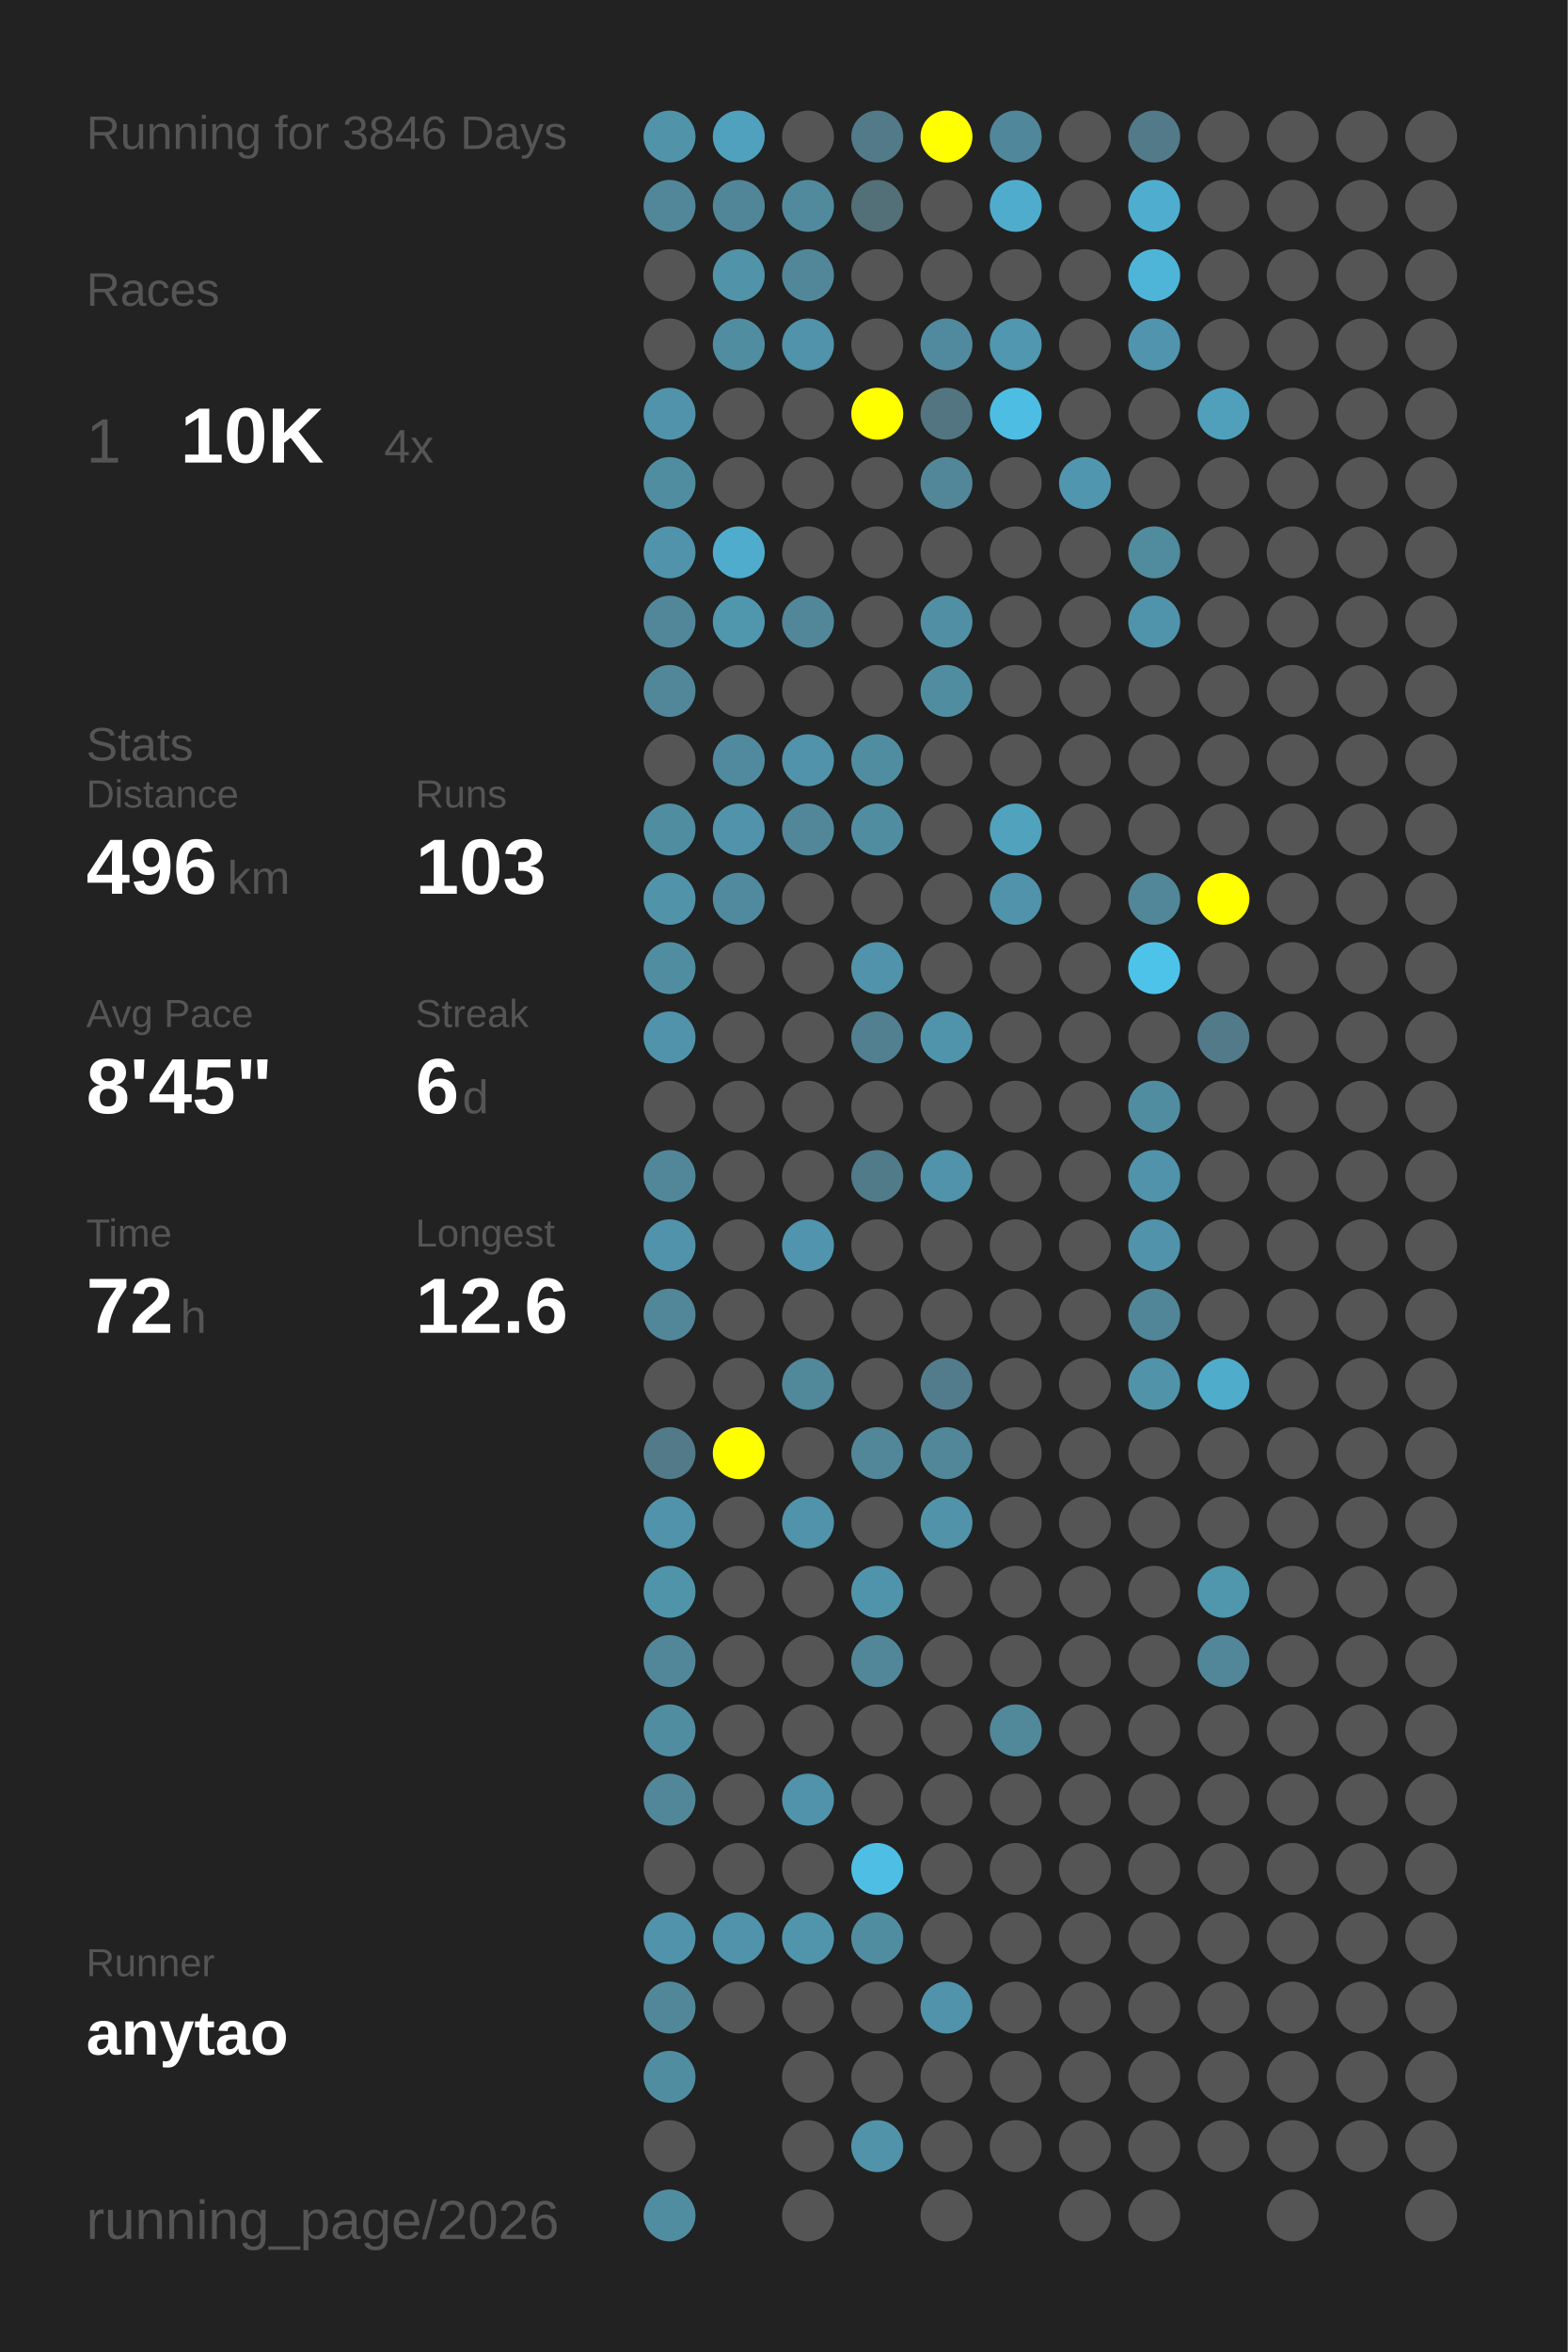
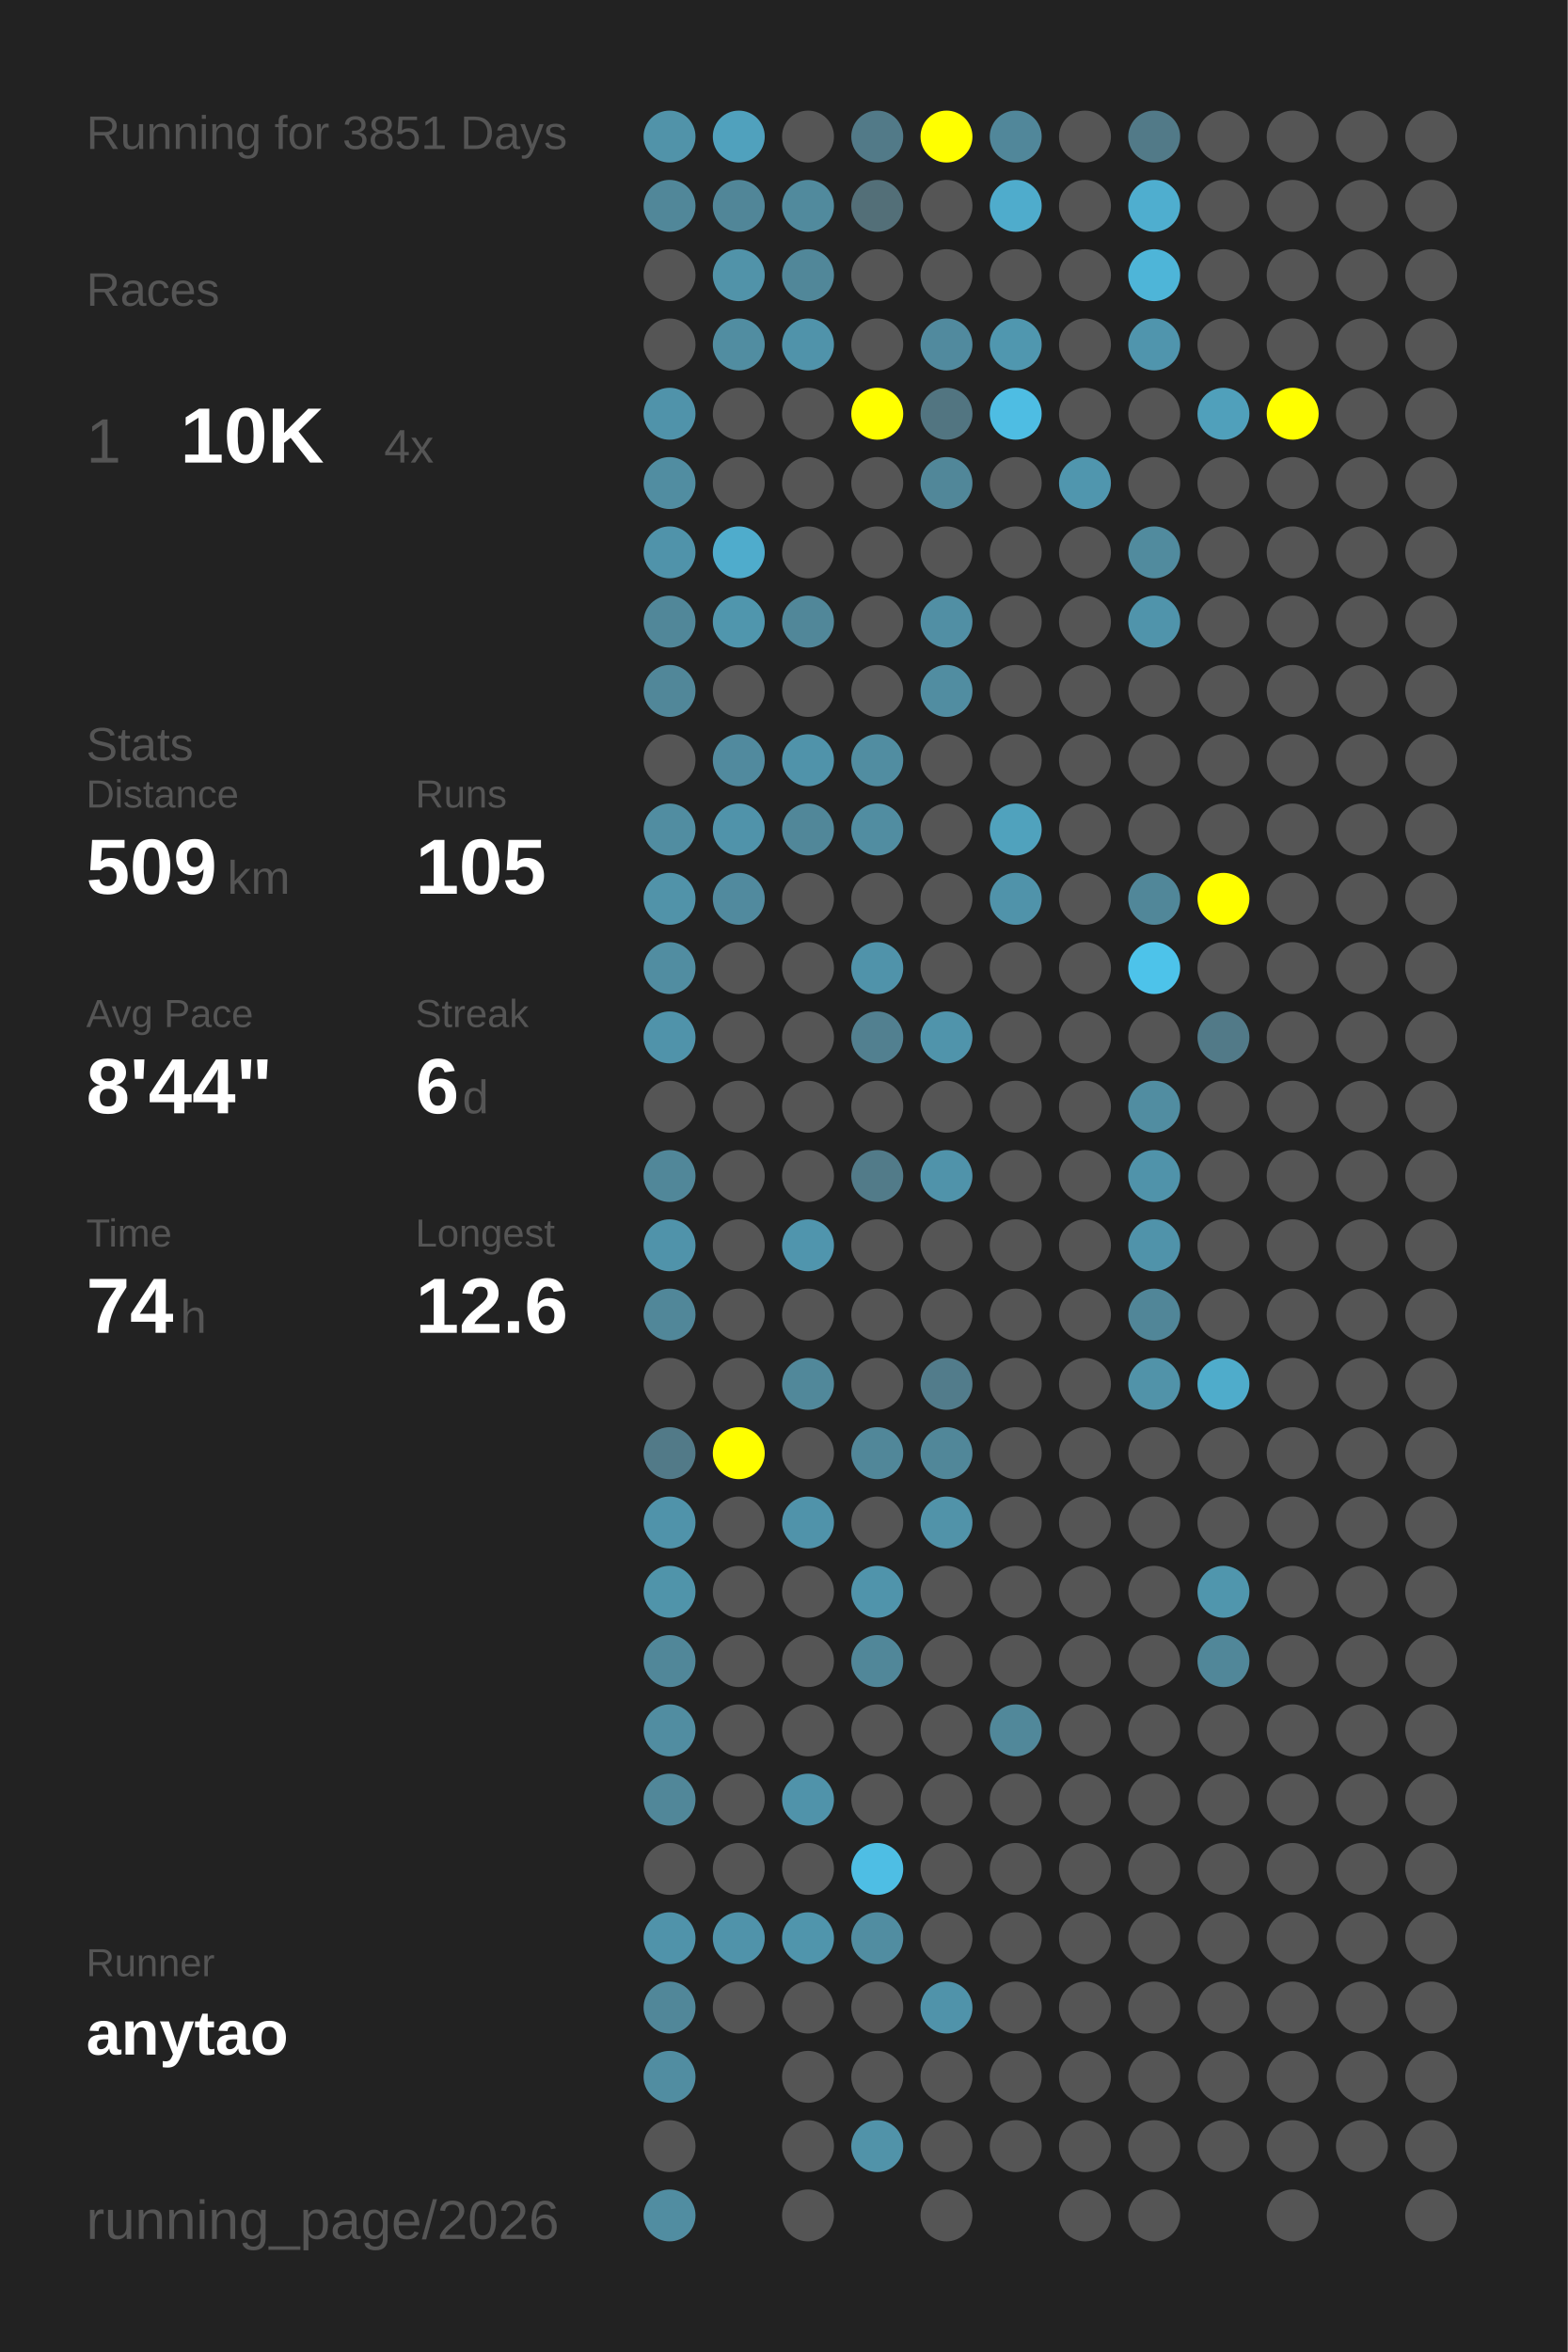
<svg xmlns="http://www.w3.org/2000/svg" baseProfile="full" height="300mm" version="1.1" viewBox="0,0,200,300" width="200mm">
  <defs />
  <rect fill="#222222" height="300" width="200" x="0" y="0" />
-   <text fill="#555555" style="font-size:6px; font-family:Arial;" x="11" y="19">Running for 3846 Days</text>
+   <text fill="#555555" style="font-size:6px; font-family:Arial;" x="11" y="19">Running for 3851 Days</text>
  <text fill="#555555" style="font-size:6px; font-family:Arial;" x="11" y="39">Races</text>
  <text fill="#555555" style="font-size:8px; font-family:Arial;" x="11" y="59">1</text>
  <text fill="#FFFFFF" style="font-size:10px; font-family:Arial; font-weight:bold;" x="23" y="59">10K</text>
  <text fill="#555555" style="font-size:6px; font-family:Arial;" x="49" y="59">4x</text>
  <text fill="#555555" style="font-size:6px; font-family:Arial;" x="11" y="97">Stats</text>
  <text fill="#555555" style="font-size:5px; font-family:Arial;" x="11" y="103">Distance</text>
-   <text fill="#FFFFFF" style="font-size:10px; font-family:Arial; font-weight:bold;" x="11" y="114">496</text>
+   <text fill="#FFFFFF" style="font-size:10px; font-family:Arial; font-weight:bold;" x="11" y="114">509</text>
  <text fill="#555555" style="font-size:6px; font-family:Arial;" x="29" y="114">km</text>
  <text fill="#555555" style="font-size:5px; font-family:Arial;" x="53" y="103">Runs</text>
-   <text fill="#FFFFFF" style="font-size:10px; font-family:Arial; font-weight:bold;" x="53" y="114">103</text>
+   <text fill="#FFFFFF" style="font-size:10px; font-family:Arial; font-weight:bold;" x="53" y="114">105</text>
  <text fill="#555555" style="font-size:5px; font-family:Arial;" x="11" y="131">Avg Pace</text>
-   <text fill="#FFFFFF" style="font-size:10px; font-family:Arial; font-weight:bold;" x="11" y="142">8'45"</text>
+   <text fill="#FFFFFF" style="font-size:10px; font-family:Arial; font-weight:bold;" x="11" y="142">8'44"</text>
  <text fill="#555555" style="font-size:5px; font-family:Arial;" x="53" y="131">Streak</text>
  <text fill="#FFFFFF" style="font-size:10px; font-family:Arial; font-weight:bold;" x="53" y="142">6</text>
  <text fill="#555555" style="font-size:6px; font-family:Arial;" x="59" y="142">d</text>
  <text fill="#555555" style="font-size:5px; font-family:Arial;" x="11" y="159">Time</text>
-   <text fill="#FFFFFF" style="font-size:10px; font-family:Arial; font-weight:bold;" x="11" y="170">72</text>
+   <text fill="#FFFFFF" style="font-size:10px; font-family:Arial; font-weight:bold;" x="11" y="170">74</text>
  <text fill="#555555" style="font-size:6px; font-family:Arial;" x="23" y="170">h</text>
  <text fill="#555555" style="font-size:5px; font-family:Arial;" x="53" y="159">Longest</text>
  <text fill="#FFFFFF" style="font-size:10px; font-family:Arial; font-weight:bold;" x="53" y="170">12.6</text>
  <text fill="#555555" style="font-size:5px; font-family:Arial;" x="11" y="252.065">Runner</text>
  <text fill="#FFFFFF" style="font-size:8px; font-family:Arial; font-weight:bold;" x="11" y="262.065">anytao</text>
  <text fill="#555555" style="font-size:7px; font-family:Arial;" x="11" y="285.581">running_page/2026</text>
  <circle cx="85.417" cy="17.419" fill="#5193a9" r="3.312" />
  <circle cx="85.417" cy="26.258" fill="#518799" r="3.312" />
  <circle cx="85.417" cy="35.097" fill="#555555" r="3.312" />
  <circle cx="85.417" cy="43.935" fill="#555555" r="3.312" />
  <circle cx="85.417" cy="52.774" fill="#5093aa" r="3.312" />
  <circle cx="85.417" cy="61.613" fill="#518da1" r="3.312" />
  <circle cx="85.417" cy="70.452" fill="#5093aa" r="3.312" />
  <circle cx="85.417" cy="79.29" fill="#518799" r="3.312" />
  <circle cx="85.417" cy="88.129" fill="#518799" r="3.312" />
  <circle cx="85.417" cy="96.968" fill="#555555" r="3.312" />
  <circle cx="85.417" cy="105.806" fill="#518da1" r="3.312" />
  <circle cx="85.417" cy="114.645" fill="#5193a9" r="3.312" />
  <circle cx="85.417" cy="123.484" fill="#518da1" r="3.312" />
  <circle cx="85.417" cy="132.323" fill="#5093aa" r="3.312" />
  <circle cx="85.417" cy="141.161" fill="#555555" r="3.312" />
  <circle cx="85.417" cy="150" fill="#518799" r="3.312" />
  <circle cx="85.417" cy="158.839" fill="#5093aa" r="3.312" />
  <circle cx="85.417" cy="167.677" fill="#518799" r="3.312" />
  <circle cx="85.417" cy="176.516" fill="#555555" r="3.312" />
  <circle cx="85.417" cy="185.355" fill="#527a88" r="3.312" />
  <circle cx="85.417" cy="194.194" fill="#5093aa" r="3.312" />
  <circle cx="85.417" cy="203.032" fill="#5094aa" r="3.312" />
  <circle cx="85.417" cy="211.871" fill="#518799" r="3.312" />
  <circle cx="85.417" cy="220.71" fill="#518da1" r="3.312" />
  <circle cx="85.417" cy="229.548" fill="#518799" r="3.312" />
  <circle cx="85.417" cy="238.387" fill="#555555" r="3.312" />
  <circle cx="85.417" cy="247.226" fill="#5093aa" r="3.312" />
  <circle cx="85.417" cy="256.065" fill="#518799" r="3.312" />
  <circle cx="85.417" cy="264.903" fill="#518da1" r="3.312" />
  <circle cx="85.417" cy="273.742" fill="#555555" r="3.312" />
  <circle cx="85.417" cy="282.581" fill="#518da1" r="3.312" />
  <circle cx="94.25" cy="17.419" fill="#50a1bd" r="3.312" />
  <circle cx="94.25" cy="26.258" fill="#518698" r="3.312" />
  <circle cx="94.25" cy="35.097" fill="#5193a9" r="3.312" />
  <circle cx="94.25" cy="43.935" fill="#518da1" r="3.312" />
  <circle cx="94.25" cy="52.774" fill="#555555" r="3.312" />
  <circle cx="94.25" cy="61.613" fill="#555555" r="3.312" />
  <circle cx="94.25" cy="70.452" fill="#4faccc" r="3.312" />
  <circle cx="94.25" cy="79.29" fill="#5096ad" r="3.312" />
  <circle cx="94.25" cy="88.129" fill="#555555" r="3.312" />
  <circle cx="94.25" cy="96.968" fill="#518a9e" r="3.312" />
  <circle cx="94.25" cy="105.806" fill="#5093aa" r="3.312" />
  <circle cx="94.25" cy="114.645" fill="#518a9e" r="3.312" />
  <circle cx="94.25" cy="123.484" fill="#555555" r="3.312" />
  <circle cx="94.25" cy="132.323" fill="#555555" r="3.312" />
  <circle cx="94.25" cy="141.161" fill="#555555" r="3.312" />
  <circle cx="94.25" cy="150" fill="#555555" r="3.312" />
  <circle cx="94.25" cy="158.839" fill="#555555" r="3.312" />
  <circle cx="94.25" cy="167.677" fill="#555555" r="3.312" />
  <circle cx="94.25" cy="176.516" fill="#555555" r="3.312" />
  <circle cx="94.25" cy="185.355" fill="#FFFF00" r="3.312" />
  <circle cx="94.25" cy="194.194" fill="#555555" r="3.312" />
  <circle cx="94.25" cy="203.032" fill="#555555" r="3.312" />
  <circle cx="94.25" cy="211.871" fill="#555555" r="3.312" />
  <circle cx="94.25" cy="220.71" fill="#555555" r="3.312" />
  <circle cx="94.25" cy="229.548" fill="#555555" r="3.312" />
  <circle cx="94.25" cy="238.387" fill="#555555" r="3.312" />
  <circle cx="94.25" cy="247.226" fill="#5093aa" r="3.312" />
  <circle cx="94.25" cy="256.065" fill="#555555" r="3.312" />
  <circle cx="103.083" cy="17.419" fill="#555555" r="3.312" />
  <circle cx="103.083" cy="26.258" fill="#518a9d" r="3.312" />
  <circle cx="103.083" cy="35.097" fill="#518799" r="3.312" />
  <circle cx="103.083" cy="43.935" fill="#5093aa" r="3.312" />
  <circle cx="103.083" cy="52.774" fill="#555555" r="3.312" />
  <circle cx="103.083" cy="61.613" fill="#555555" r="3.312" />
  <circle cx="103.083" cy="70.452" fill="#555555" r="3.312" />
  <circle cx="103.083" cy="79.29" fill="#518799" r="3.312" />
  <circle cx="103.083" cy="88.129" fill="#555555" r="3.312" />
  <circle cx="103.083" cy="96.968" fill="#5093aa" r="3.312" />
  <circle cx="103.083" cy="105.806" fill="#518799" r="3.312" />
  <circle cx="103.083" cy="114.645" fill="#555555" r="3.312" />
  <circle cx="103.083" cy="123.484" fill="#555555" r="3.312" />
  <circle cx="103.083" cy="132.323" fill="#555555" r="3.312" />
  <circle cx="103.083" cy="141.161" fill="#555555" r="3.312" />
  <circle cx="103.083" cy="150" fill="#555555" r="3.312" />
  <circle cx="103.083" cy="158.839" fill="#5095ad" r="3.312" />
  <circle cx="103.083" cy="167.677" fill="#555555" r="3.312" />
  <circle cx="103.083" cy="176.516" fill="#51889a" r="3.312" />
  <circle cx="103.083" cy="185.355" fill="#555555" r="3.312" />
  <circle cx="103.083" cy="194.194" fill="#5093aa" r="3.312" />
  <circle cx="103.083" cy="203.032" fill="#555555" r="3.312" />
  <circle cx="103.083" cy="211.871" fill="#555555" r="3.312" />
  <circle cx="103.083" cy="220.71" fill="#555555" r="3.312" />
  <circle cx="103.083" cy="229.548" fill="#5093aa" r="3.312" />
  <circle cx="103.083" cy="238.387" fill="#555555" r="3.312" />
  <circle cx="103.083" cy="247.226" fill="#5095ac" r="3.312" />
  <circle cx="103.083" cy="256.065" fill="#555555" r="3.312" />
  <circle cx="103.083" cy="264.903" fill="#555555" r="3.312" />
  <circle cx="103.083" cy="273.742" fill="#555555" r="3.312" />
  <circle cx="103.083" cy="282.581" fill="#555555" r="3.312" />
  <circle cx="111.917" cy="17.419" fill="#527a88" r="3.312" />
  <circle cx="111.917" cy="26.258" fill="#536f78" r="3.312" />
  <circle cx="111.917" cy="35.097" fill="#555555" r="3.312" />
  <circle cx="111.917" cy="43.935" fill="#555555" r="3.312" />
  <circle cx="111.917" cy="52.774" fill="#FFFF00" r="3.312" />
  <circle cx="111.917" cy="61.613" fill="#555555" r="3.312" />
  <circle cx="111.917" cy="70.452" fill="#555555" r="3.312" />
  <circle cx="111.917" cy="79.29" fill="#555555" r="3.312" />
  <circle cx="111.917" cy="88.129" fill="#555555" r="3.312" />
  <circle cx="111.917" cy="96.968" fill="#518da1" r="3.312" />
  <circle cx="111.917" cy="105.806" fill="#518da1" r="3.312" />
  <circle cx="111.917" cy="114.645" fill="#555555" r="3.312" />
  <circle cx="111.917" cy="123.484" fill="#5093aa" r="3.312" />
  <circle cx="111.917" cy="132.323" fill="#528090" r="3.312" />
  <circle cx="111.917" cy="141.161" fill="#555555" r="3.312" />
  <circle cx="111.917" cy="150" fill="#527b89" r="3.312" />
  <circle cx="111.917" cy="158.839" fill="#555555" r="3.312" />
  <circle cx="111.917" cy="167.677" fill="#555555" r="3.312" />
  <circle cx="111.917" cy="176.516" fill="#555555" r="3.312" />
  <circle cx="111.917" cy="185.355" fill="#518799" r="3.312" />
  <circle cx="111.917" cy="194.194" fill="#555555" r="3.312" />
  <circle cx="111.917" cy="203.032" fill="#5094ab" r="3.312" />
  <circle cx="111.917" cy="211.871" fill="#518799" r="3.312" />
  <circle cx="111.917" cy="220.71" fill="#555555" r="3.312" />
  <circle cx="111.917" cy="229.548" fill="#555555" r="3.312" />
  <circle cx="111.917" cy="238.387" fill="#4ebee4" r="3.312" />
  <circle cx="111.917" cy="247.226" fill="#518da1" r="3.312" />
  <circle cx="111.917" cy="256.065" fill="#555555" r="3.312" />
  <circle cx="111.917" cy="264.903" fill="#555555" r="3.312" />
  <circle cx="111.917" cy="273.742" fill="#5193a9" r="3.312" />
  <circle cx="120.75" cy="17.419" fill="#FFFF00" r="3.312" />
  <circle cx="120.75" cy="26.258" fill="#555555" r="3.312" />
  <circle cx="120.75" cy="35.097" fill="#555555" r="3.312" />
  <circle cx="120.75" cy="43.935" fill="#518a9e" r="3.312" />
  <circle cx="120.75" cy="52.774" fill="#527581" r="3.312" />
  <circle cx="120.75" cy="61.613" fill="#518799" r="3.312" />
  <circle cx="120.75" cy="70.452" fill="#555555" r="3.312" />
  <circle cx="120.75" cy="79.29" fill="#518fa4" r="3.312" />
  <circle cx="120.75" cy="88.129" fill="#518da1" r="3.312" />
  <circle cx="120.75" cy="96.968" fill="#555555" r="3.312" />
  <circle cx="120.75" cy="105.806" fill="#555555" r="3.312" />
  <circle cx="120.75" cy="114.645" fill="#555555" r="3.312" />
  <circle cx="120.75" cy="123.484" fill="#555555" r="3.312" />
  <circle cx="120.75" cy="132.323" fill="#5094ab" r="3.312" />
  <circle cx="120.75" cy="141.161" fill="#555555" r="3.312" />
  <circle cx="120.75" cy="150" fill="#5093aa" r="3.312" />
  <circle cx="120.75" cy="158.839" fill="#555555" r="3.312" />
  <circle cx="120.75" cy="167.677" fill="#555555" r="3.312" />
  <circle cx="120.75" cy="176.516" fill="#527c8b" r="3.312" />
  <circle cx="120.75" cy="185.355" fill="#518799" r="3.312" />
  <circle cx="120.75" cy="194.194" fill="#5193a9" r="3.312" />
  <circle cx="120.75" cy="203.032" fill="#555555" r="3.312" />
  <circle cx="120.75" cy="211.871" fill="#555555" r="3.312" />
  <circle cx="120.75" cy="220.71" fill="#555555" r="3.312" />
  <circle cx="120.75" cy="229.548" fill="#555555" r="3.312" />
  <circle cx="120.75" cy="238.387" fill="#555555" r="3.312" />
  <circle cx="120.75" cy="247.226" fill="#555555" r="3.312" />
  <circle cx="120.75" cy="256.065" fill="#5093aa" r="3.312" />
  <circle cx="120.75" cy="264.903" fill="#555555" r="3.312" />
  <circle cx="120.75" cy="273.742" fill="#555555" r="3.312" />
  <circle cx="120.75" cy="282.581" fill="#555555" r="3.312" />
  <circle cx="129.583" cy="17.419" fill="#51879a" r="3.312" />
  <circle cx="129.583" cy="26.258" fill="#4faccc" r="3.312" />
  <circle cx="129.583" cy="35.097" fill="#555555" r="3.312" />
  <circle cx="129.583" cy="43.935" fill="#5097af" r="3.312" />
  <circle cx="129.583" cy="52.774" fill="#4ebde3" r="3.312" />
  <circle cx="129.583" cy="61.613" fill="#555555" r="3.312" />
  <circle cx="129.583" cy="70.452" fill="#555555" r="3.312" />
  <circle cx="129.583" cy="79.29" fill="#555555" r="3.312" />
  <circle cx="129.583" cy="88.129" fill="#555555" r="3.312" />
  <circle cx="129.583" cy="96.968" fill="#555555" r="3.312" />
  <circle cx="129.583" cy="105.806" fill="#50a2bd" r="3.312" />
  <circle cx="129.583" cy="114.645" fill="#5093aa" r="3.312" />
  <circle cx="129.583" cy="123.484" fill="#555555" r="3.312" />
  <circle cx="129.583" cy="132.323" fill="#555555" r="3.312" />
  <circle cx="129.583" cy="141.161" fill="#555555" r="3.312" />
  <circle cx="129.583" cy="150" fill="#555555" r="3.312" />
  <circle cx="129.583" cy="158.839" fill="#555555" r="3.312" />
  <circle cx="129.583" cy="167.677" fill="#555555" r="3.312" />
  <circle cx="129.583" cy="176.516" fill="#555555" r="3.312" />
  <circle cx="129.583" cy="185.355" fill="#555555" r="3.312" />
  <circle cx="129.583" cy="194.194" fill="#555555" r="3.312" />
  <circle cx="129.583" cy="203.032" fill="#555555" r="3.312" />
  <circle cx="129.583" cy="211.871" fill="#555555" r="3.312" />
  <circle cx="129.583" cy="220.71" fill="#51889a" r="3.312" />
  <circle cx="129.583" cy="229.548" fill="#555555" r="3.312" />
  <circle cx="129.583" cy="238.387" fill="#555555" r="3.312" />
  <circle cx="129.583" cy="247.226" fill="#555555" r="3.312" />
  <circle cx="129.583" cy="256.065" fill="#555555" r="3.312" />
  <circle cx="129.583" cy="264.903" fill="#555555" r="3.312" />
  <circle cx="129.583" cy="273.742" fill="#555555" r="3.312" />
  <circle cx="138.417" cy="17.419" fill="#555555" r="3.312" />
  <circle cx="138.417" cy="26.258" fill="#555555" r="3.312" />
  <circle cx="138.417" cy="35.097" fill="#555555" r="3.312" />
  <circle cx="138.417" cy="43.935" fill="#555555" r="3.312" />
  <circle cx="138.417" cy="52.774" fill="#555555" r="3.312" />
  <circle cx="138.417" cy="61.613" fill="#5096ae" r="3.312" />
  <circle cx="138.417" cy="70.452" fill="#555555" r="3.312" />
  <circle cx="138.417" cy="79.29" fill="#555555" r="3.312" />
  <circle cx="138.417" cy="88.129" fill="#555555" r="3.312" />
  <circle cx="138.417" cy="96.968" fill="#555555" r="3.312" />
  <circle cx="138.417" cy="105.806" fill="#555555" r="3.312" />
  <circle cx="138.417" cy="114.645" fill="#555555" r="3.312" />
  <circle cx="138.417" cy="123.484" fill="#555555" r="3.312" />
  <circle cx="138.417" cy="132.323" fill="#555555" r="3.312" />
  <circle cx="138.417" cy="141.161" fill="#555555" r="3.312" />
  <circle cx="138.417" cy="150" fill="#555555" r="3.312" />
  <circle cx="138.417" cy="158.839" fill="#555555" r="3.312" />
  <circle cx="138.417" cy="167.677" fill="#555555" r="3.312" />
  <circle cx="138.417" cy="176.516" fill="#555555" r="3.312" />
  <circle cx="138.417" cy="185.355" fill="#555555" r="3.312" />
  <circle cx="138.417" cy="194.194" fill="#555555" r="3.312" />
  <circle cx="138.417" cy="203.032" fill="#555555" r="3.312" />
  <circle cx="138.417" cy="211.871" fill="#555555" r="3.312" />
  <circle cx="138.417" cy="220.71" fill="#555555" r="3.312" />
  <circle cx="138.417" cy="229.548" fill="#555555" r="3.312" />
  <circle cx="138.417" cy="238.387" fill="#555555" r="3.312" />
  <circle cx="138.417" cy="247.226" fill="#555555" r="3.312" />
  <circle cx="138.417" cy="256.065" fill="#555555" r="3.312" />
  <circle cx="138.417" cy="264.903" fill="#555555" r="3.312" />
  <circle cx="138.417" cy="273.742" fill="#555555" r="3.312" />
  <circle cx="138.417" cy="282.581" fill="#555555" r="3.312" />
  <circle cx="147.25" cy="17.419" fill="#527a88" r="3.312" />
  <circle cx="147.25" cy="26.258" fill="#4faecf" r="3.312" />
  <circle cx="147.25" cy="35.097" fill="#4eb5d8" r="3.312" />
  <circle cx="147.25" cy="43.935" fill="#5095ad" r="3.312" />
  <circle cx="147.25" cy="52.774" fill="#555555" r="3.312" />
  <circle cx="147.25" cy="61.613" fill="#555555" r="3.312" />
  <circle cx="147.25" cy="70.452" fill="#518b9e" r="3.312" />
  <circle cx="147.25" cy="79.29" fill="#5094ab" r="3.312" />
  <circle cx="147.25" cy="88.129" fill="#555555" r="3.312" />
  <circle cx="147.25" cy="96.968" fill="#555555" r="3.312" />
  <circle cx="147.25" cy="105.806" fill="#555555" r="3.312" />
  <circle cx="147.25" cy="114.645" fill="#518799" r="3.312" />
  <circle cx="147.25" cy="123.484" fill="#4dc3ea" r="3.312" />
  <circle cx="147.25" cy="132.323" fill="#555555" r="3.312" />
  <circle cx="147.25" cy="141.161" fill="#518da1" r="3.312" />
  <circle cx="147.25" cy="150" fill="#5093aa" r="3.312" />
  <circle cx="147.25" cy="158.839" fill="#5093aa" r="3.312" />
  <circle cx="147.25" cy="167.677" fill="#518698" r="3.312" />
  <circle cx="147.25" cy="176.516" fill="#5193a9" r="3.312" />
  <circle cx="147.25" cy="185.355" fill="#555555" r="3.312" />
  <circle cx="147.25" cy="194.194" fill="#555555" r="3.312" />
  <circle cx="147.25" cy="203.032" fill="#555555" r="3.312" />
  <circle cx="147.25" cy="211.871" fill="#555555" r="3.312" />
  <circle cx="147.25" cy="220.71" fill="#555555" r="3.312" />
  <circle cx="147.25" cy="229.548" fill="#555555" r="3.312" />
  <circle cx="147.25" cy="238.387" fill="#555555" r="3.312" />
  <circle cx="147.25" cy="247.226" fill="#555555" r="3.312" />
  <circle cx="147.25" cy="256.065" fill="#555555" r="3.312" />
  <circle cx="147.25" cy="264.903" fill="#555555" r="3.312" />
  <circle cx="147.25" cy="273.742" fill="#555555" r="3.312" />
  <circle cx="147.25" cy="282.581" fill="#555555" r="3.312" />
  <circle cx="156.083" cy="17.419" fill="#555555" r="3.312" />
  <circle cx="156.083" cy="26.258" fill="#555555" r="3.312" />
  <circle cx="156.083" cy="35.097" fill="#555555" r="3.312" />
  <circle cx="156.083" cy="43.935" fill="#555555" r="3.312" />
  <circle cx="156.083" cy="52.774" fill="#50a0bb" r="3.312" />
  <circle cx="156.083" cy="61.613" fill="#555555" r="3.312" />
  <circle cx="156.083" cy="70.452" fill="#555555" r="3.312" />
  <circle cx="156.083" cy="79.29" fill="#555555" r="3.312" />
  <circle cx="156.083" cy="88.129" fill="#555555" r="3.312" />
  <circle cx="156.083" cy="96.968" fill="#555555" r="3.312" />
  <circle cx="156.083" cy="105.806" fill="#555555" r="3.312" />
  <circle cx="156.083" cy="114.645" fill="#FFFF00" r="3.312" />
  <circle cx="156.083" cy="123.484" fill="#555555" r="3.312" />
  <circle cx="156.083" cy="132.323" fill="#527a88" r="3.312" />
  <circle cx="156.083" cy="141.161" fill="#555555" r="3.312" />
  <circle cx="156.083" cy="150" fill="#555555" r="3.312" />
  <circle cx="156.083" cy="158.839" fill="#555555" r="3.312" />
  <circle cx="156.083" cy="167.677" fill="#555555" r="3.312" />
  <circle cx="156.083" cy="176.516" fill="#4faccb" r="3.312" />
  <circle cx="156.083" cy="185.355" fill="#555555" r="3.312" />
  <circle cx="156.083" cy="194.194" fill="#555555" r="3.312" />
  <circle cx="156.083" cy="203.032" fill="#5096ad" r="3.312" />
  <circle cx="156.083" cy="211.871" fill="#518799" r="3.312" />
  <circle cx="156.083" cy="220.71" fill="#555555" r="3.312" />
  <circle cx="156.083" cy="229.548" fill="#555555" r="3.312" />
  <circle cx="156.083" cy="238.387" fill="#555555" r="3.312" />
  <circle cx="156.083" cy="247.226" fill="#555555" r="3.312" />
  <circle cx="156.083" cy="256.065" fill="#555555" r="3.312" />
  <circle cx="156.083" cy="264.903" fill="#555555" r="3.312" />
  <circle cx="156.083" cy="273.742" fill="#555555" r="3.312" />
  <circle cx="164.917" cy="17.419" fill="#555555" r="3.312" />
  <circle cx="164.917" cy="26.258" fill="#555555" r="3.312" />
  <circle cx="164.917" cy="35.097" fill="#555555" r="3.312" />
  <circle cx="164.917" cy="43.935" fill="#555555" r="3.312" />
-   <circle cx="164.917" cy="52.774" fill="#555555" r="3.312" />
+   <circle cx="164.917" cy="52.774" fill="#FFFF00" r="3.312" />
  <circle cx="164.917" cy="61.613" fill="#555555" r="3.312" />
  <circle cx="164.917" cy="70.452" fill="#555555" r="3.312" />
  <circle cx="164.917" cy="79.29" fill="#555555" r="3.312" />
  <circle cx="164.917" cy="88.129" fill="#555555" r="3.312" />
  <circle cx="164.917" cy="96.968" fill="#555555" r="3.312" />
  <circle cx="164.917" cy="105.806" fill="#555555" r="3.312" />
  <circle cx="164.917" cy="114.645" fill="#555555" r="3.312" />
  <circle cx="164.917" cy="123.484" fill="#555555" r="3.312" />
  <circle cx="164.917" cy="132.323" fill="#555555" r="3.312" />
  <circle cx="164.917" cy="141.161" fill="#555555" r="3.312" />
  <circle cx="164.917" cy="150" fill="#555555" r="3.312" />
  <circle cx="164.917" cy="158.839" fill="#555555" r="3.312" />
  <circle cx="164.917" cy="167.677" fill="#555555" r="3.312" />
  <circle cx="164.917" cy="176.516" fill="#555555" r="3.312" />
  <circle cx="164.917" cy="185.355" fill="#555555" r="3.312" />
  <circle cx="164.917" cy="194.194" fill="#555555" r="3.312" />
  <circle cx="164.917" cy="203.032" fill="#555555" r="3.312" />
  <circle cx="164.917" cy="211.871" fill="#555555" r="3.312" />
  <circle cx="164.917" cy="220.71" fill="#555555" r="3.312" />
  <circle cx="164.917" cy="229.548" fill="#555555" r="3.312" />
  <circle cx="164.917" cy="238.387" fill="#555555" r="3.312" />
  <circle cx="164.917" cy="247.226" fill="#555555" r="3.312" />
  <circle cx="164.917" cy="256.065" fill="#555555" r="3.312" />
  <circle cx="164.917" cy="264.903" fill="#555555" r="3.312" />
  <circle cx="164.917" cy="273.742" fill="#555555" r="3.312" />
  <circle cx="164.917" cy="282.581" fill="#555555" r="3.312" />
  <circle cx="173.75" cy="17.419" fill="#555555" r="3.312" />
  <circle cx="173.75" cy="26.258" fill="#555555" r="3.312" />
  <circle cx="173.75" cy="35.097" fill="#555555" r="3.312" />
  <circle cx="173.75" cy="43.935" fill="#555555" r="3.312" />
  <circle cx="173.75" cy="52.774" fill="#555555" r="3.312" />
  <circle cx="173.75" cy="61.613" fill="#555555" r="3.312" />
  <circle cx="173.75" cy="70.452" fill="#555555" r="3.312" />
  <circle cx="173.75" cy="79.29" fill="#555555" r="3.312" />
  <circle cx="173.75" cy="88.129" fill="#555555" r="3.312" />
  <circle cx="173.75" cy="96.968" fill="#555555" r="3.312" />
  <circle cx="173.75" cy="105.806" fill="#555555" r="3.312" />
  <circle cx="173.75" cy="114.645" fill="#555555" r="3.312" />
  <circle cx="173.75" cy="123.484" fill="#555555" r="3.312" />
  <circle cx="173.75" cy="132.323" fill="#555555" r="3.312" />
  <circle cx="173.75" cy="141.161" fill="#555555" r="3.312" />
  <circle cx="173.75" cy="150" fill="#555555" r="3.312" />
  <circle cx="173.75" cy="158.839" fill="#555555" r="3.312" />
  <circle cx="173.75" cy="167.677" fill="#555555" r="3.312" />
  <circle cx="173.75" cy="176.516" fill="#555555" r="3.312" />
  <circle cx="173.75" cy="185.355" fill="#555555" r="3.312" />
  <circle cx="173.75" cy="194.194" fill="#555555" r="3.312" />
  <circle cx="173.75" cy="203.032" fill="#555555" r="3.312" />
  <circle cx="173.75" cy="211.871" fill="#555555" r="3.312" />
  <circle cx="173.75" cy="220.71" fill="#555555" r="3.312" />
  <circle cx="173.75" cy="229.548" fill="#555555" r="3.312" />
  <circle cx="173.75" cy="238.387" fill="#555555" r="3.312" />
  <circle cx="173.75" cy="247.226" fill="#555555" r="3.312" />
  <circle cx="173.75" cy="256.065" fill="#555555" r="3.312" />
  <circle cx="173.75" cy="264.903" fill="#555555" r="3.312" />
  <circle cx="173.75" cy="273.742" fill="#555555" r="3.312" />
  <circle cx="182.583" cy="17.419" fill="#555555" r="3.312" />
  <circle cx="182.583" cy="26.258" fill="#555555" r="3.312" />
  <circle cx="182.583" cy="35.097" fill="#555555" r="3.312" />
  <circle cx="182.583" cy="43.935" fill="#555555" r="3.312" />
  <circle cx="182.583" cy="52.774" fill="#555555" r="3.312" />
  <circle cx="182.583" cy="61.613" fill="#555555" r="3.312" />
  <circle cx="182.583" cy="70.452" fill="#555555" r="3.312" />
  <circle cx="182.583" cy="79.29" fill="#555555" r="3.312" />
  <circle cx="182.583" cy="88.129" fill="#555555" r="3.312" />
  <circle cx="182.583" cy="96.968" fill="#555555" r="3.312" />
  <circle cx="182.583" cy="105.806" fill="#555555" r="3.312" />
  <circle cx="182.583" cy="114.645" fill="#555555" r="3.312" />
  <circle cx="182.583" cy="123.484" fill="#555555" r="3.312" />
  <circle cx="182.583" cy="132.323" fill="#555555" r="3.312" />
  <circle cx="182.583" cy="141.161" fill="#555555" r="3.312" />
  <circle cx="182.583" cy="150" fill="#555555" r="3.312" />
  <circle cx="182.583" cy="158.839" fill="#555555" r="3.312" />
  <circle cx="182.583" cy="167.677" fill="#555555" r="3.312" />
  <circle cx="182.583" cy="176.516" fill="#555555" r="3.312" />
  <circle cx="182.583" cy="185.355" fill="#555555" r="3.312" />
  <circle cx="182.583" cy="194.194" fill="#555555" r="3.312" />
  <circle cx="182.583" cy="203.032" fill="#555555" r="3.312" />
  <circle cx="182.583" cy="211.871" fill="#555555" r="3.312" />
  <circle cx="182.583" cy="220.71" fill="#555555" r="3.312" />
  <circle cx="182.583" cy="229.548" fill="#555555" r="3.312" />
  <circle cx="182.583" cy="238.387" fill="#555555" r="3.312" />
  <circle cx="182.583" cy="247.226" fill="#555555" r="3.312" />
  <circle cx="182.583" cy="256.065" fill="#555555" r="3.312" />
  <circle cx="182.583" cy="264.903" fill="#555555" r="3.312" />
  <circle cx="182.583" cy="273.742" fill="#555555" r="3.312" />
  <circle cx="182.583" cy="282.581" fill="#555555" r="3.312" />
</svg>
